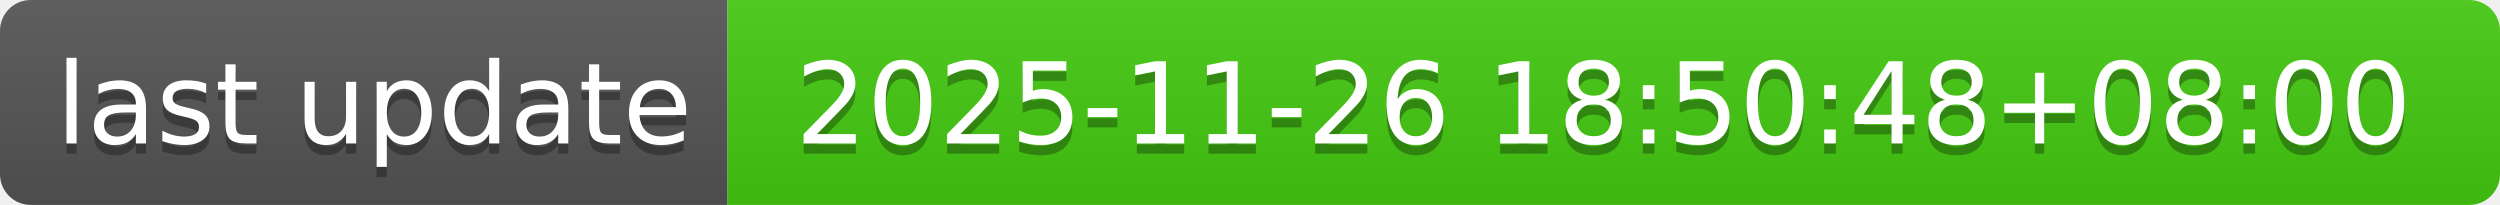
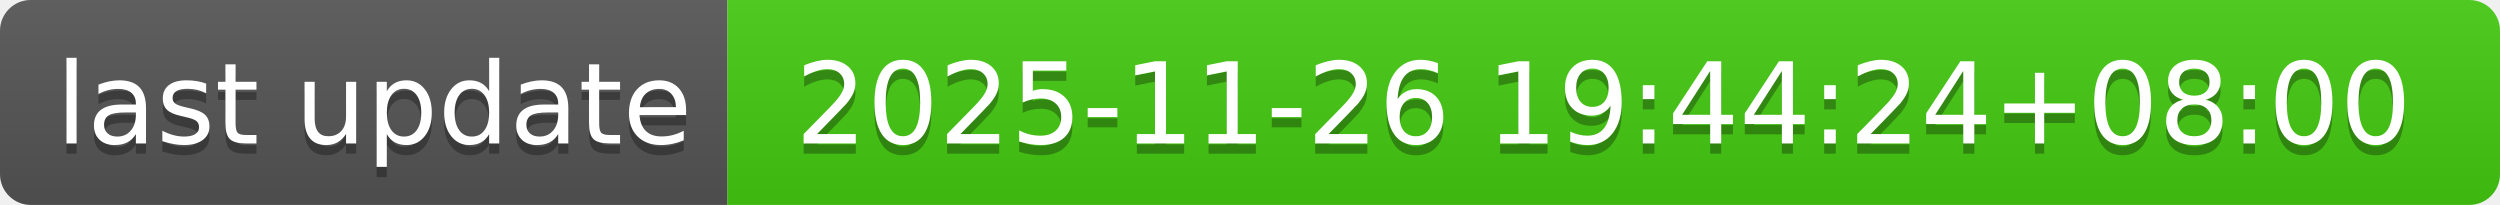
- <svg xmlns="http://www.w3.org/2000/svg" width="244" height="20" role="img" aria-label="last update: 2025-11-26 18:50:48+08:00">
+ <svg xmlns="http://www.w3.org/2000/svg" width="244" height="20" role="img" aria-label="last update: 2025-11-26 19:44:24+08:00">
  <linearGradient id="s" x2="0" y2="100%">
    <stop offset="0" stop-color="#bbb" stop-opacity=".1" />
    <stop offset="1" stop-opacity=".1" />
  </linearGradient>
  <clipPath id="r">
    <rect width="244" height="20" rx="3" fill="#fff" />
  </clipPath>
  <g clip-path="url(#r)">
    <rect width="71" height="20" fill="#555" />
    <rect x="71" width="173" height="20" fill="#4c1" />
    <rect width="244" height="20" fill="url(#s)" />
  </g>
  <g fill="#fff" text-anchor="middle" font-family="Verdana,Geneva,DejaVu Sans,sans-serif" text-rendering="geometricPrecision" font-size="110">
    <text aria-hidden="true" x="365" y="150" fill="#010101" fill-opacity=".3" transform="scale(.1)" textLength="610">last update</text>
    <text x="365" y="140" transform="scale(.1)" fill="#fff" textLength="610">last update</text>
-     <text aria-hidden="true" x="1565" y="150" fill="#010101" fill-opacity=".3" transform="scale(.1)" textLength="1630">2025-11-26 18:50:48+08:00</text>
-     <text x="1565" y="140" transform="scale(.1)" fill="#fff" textLength="1630">2025-11-26 18:50:48+08:00</text>
+     <text aria-hidden="true" x="1565" y="150" fill="#010101" fill-opacity=".3" transform="scale(.1)" textLength="1630">2025-11-26 19:44:24+08:00</text>
+     <text x="1565" y="140" transform="scale(.1)" fill="#fff" textLength="1630">2025-11-26 19:44:24+08:00</text>
  </g>
</svg>
